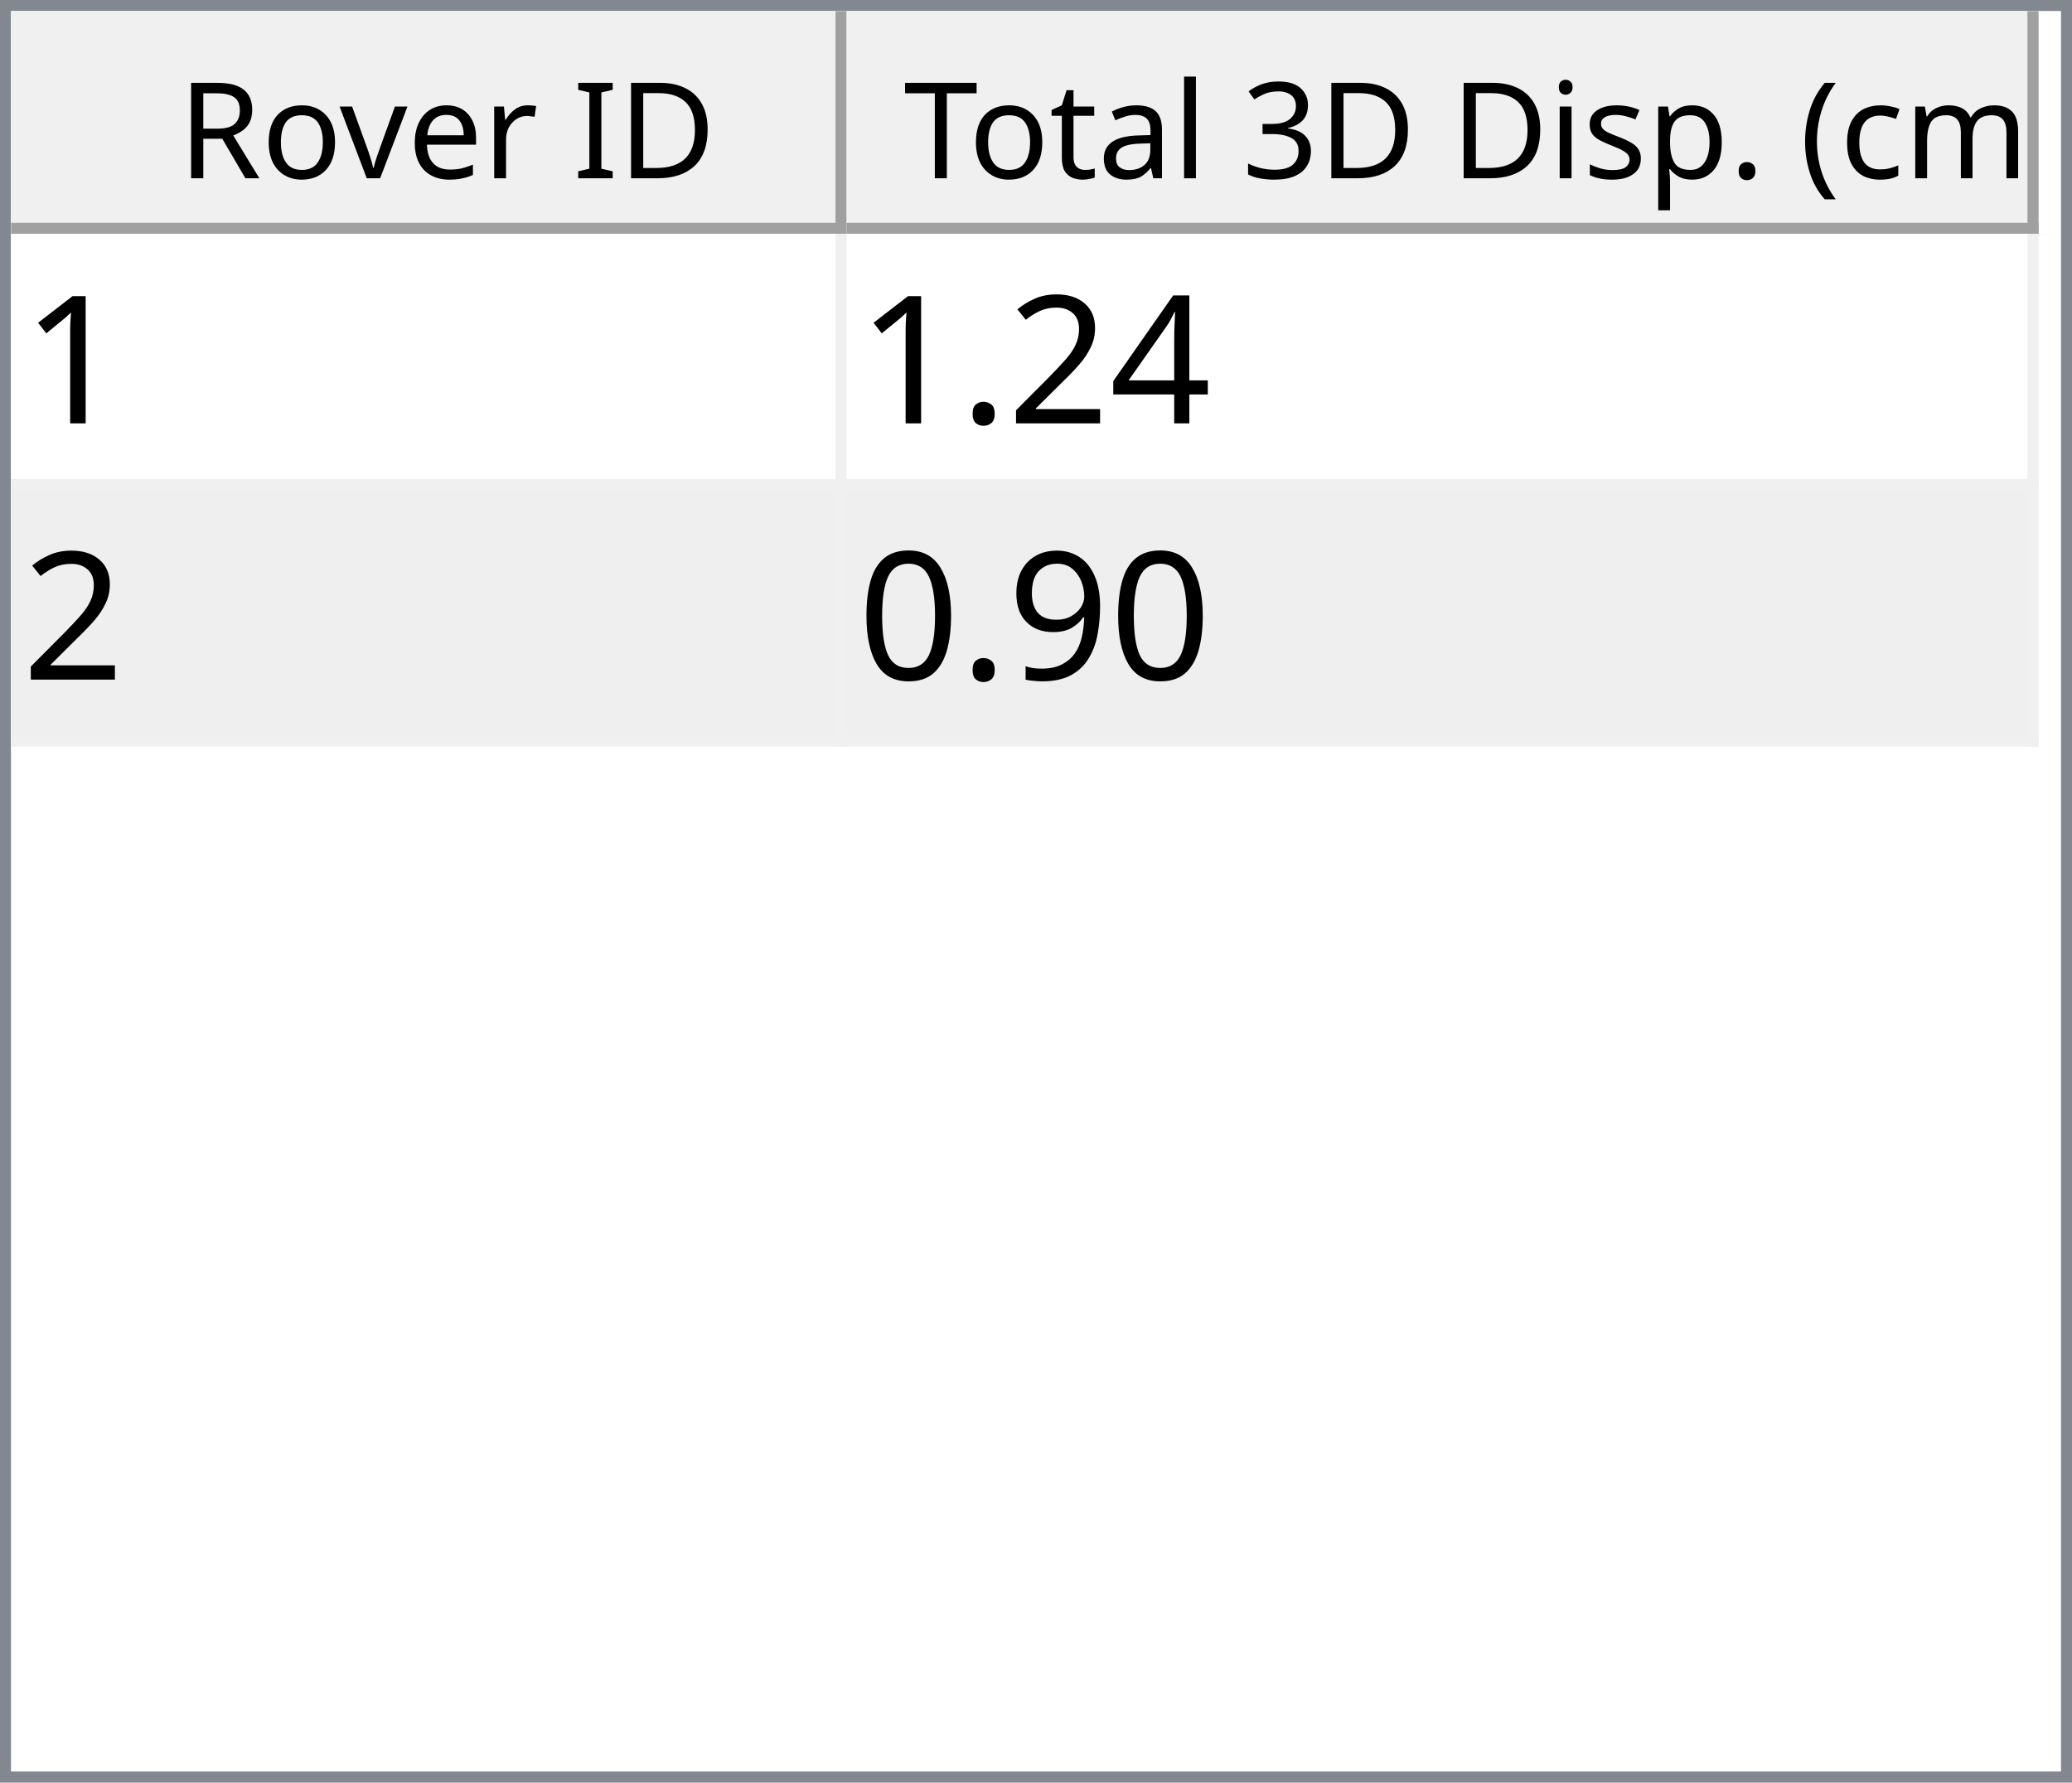
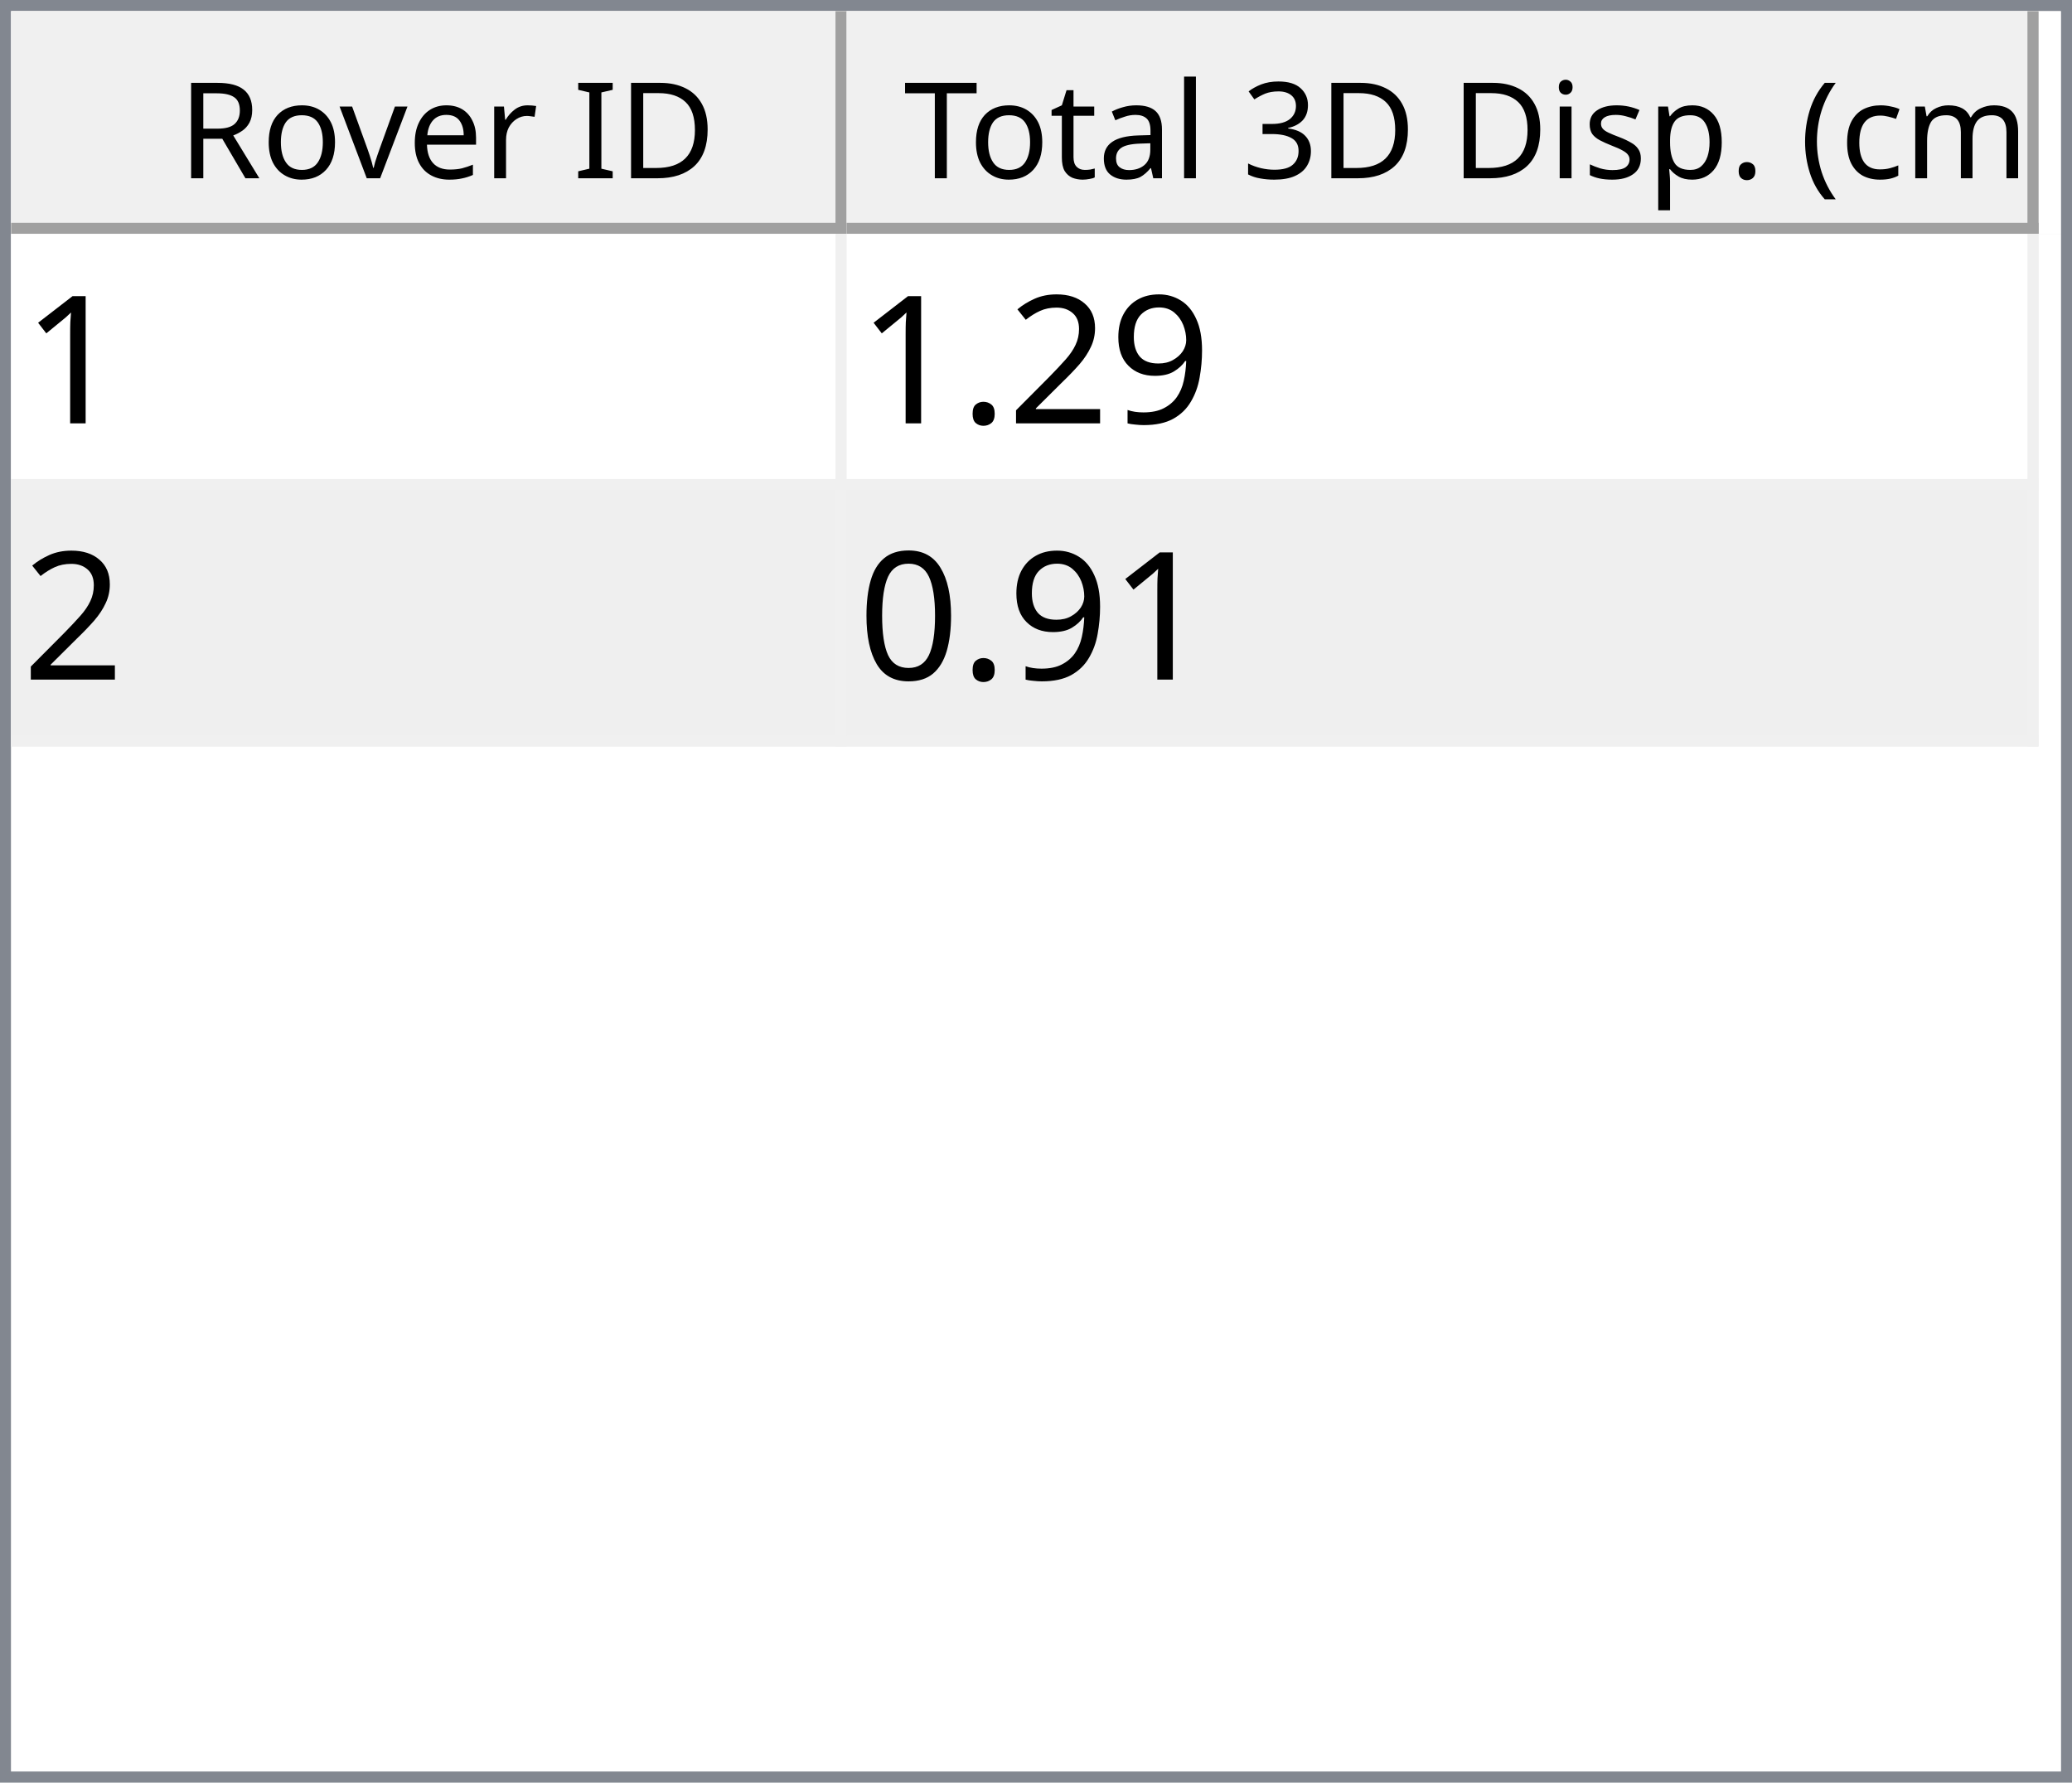
<svg xmlns="http://www.w3.org/2000/svg" style="fill-opacity:1; color-rendering:auto; color-interpolation:auto; text-rendering:auto; stroke:black; stroke-linecap:square; stroke-miterlimit:10; shape-rendering:auto; stroke-opacity:1; fill:black; stroke-dasharray:none; font-weight:normal; stroke-width:1; font-family:'Dialog'; font-style:normal; stroke-linejoin:miter; font-size:12px; stroke-dashoffset:0; image-rendering:auto;" width="186" height="160">
  <defs id="genericDefs" />
  <g>
    <defs id="defs1">
      <clipPath clipPathUnits="userSpaceOnUse" id="clipPath1">
        <path d="M0 0 L186 0 L186 160 L0 160 L0 0 Z" />
      </clipPath>
      <clipPath clipPathUnits="userSpaceOnUse" id="clipPath2">
        <path d="M0 0 L0 160 L186 160 L186 0 Z" />
      </clipPath>
      <clipPath clipPathUnits="userSpaceOnUse" id="clipPath3">
        <path d="M0 0 L0 20 L184 20 L184 0 Z" />
      </clipPath>
      <clipPath clipPathUnits="userSpaceOnUse" id="clipPath4">
        <path d="M0 0 L0 20 L75 20 L75 0 Z" />
      </clipPath>
      <clipPath clipPathUnits="userSpaceOnUse" id="clipPath5">
        <path d="M1 1 L1 19 L74 19 L74 1 Z" />
      </clipPath>
      <clipPath clipPathUnits="userSpaceOnUse" id="clipPath6">
        <path d="M0 0 L0 18 L73 18 L73 0 Z" />
      </clipPath>
      <clipPath clipPathUnits="userSpaceOnUse" id="clipPath7">
        <path d="M-0.5 -0.5 L-0.5 19.5 L74.5 19.5 L74.5 -0.5 Z" />
      </clipPath>
      <clipPath clipPathUnits="userSpaceOnUse" id="clipPath8">
        <path d="M0 0 L0 20 L107 20 L107 0 Z" />
      </clipPath>
      <clipPath clipPathUnits="userSpaceOnUse" id="clipPath9">
        <path d="M1 1 L1 19 L106 19 L106 1 Z" />
      </clipPath>
      <clipPath clipPathUnits="userSpaceOnUse" id="clipPath10">
        <path d="M0 0 L0 18 L105 18 L105 0 Z" />
      </clipPath>
      <clipPath clipPathUnits="userSpaceOnUse" id="clipPath11">
        <path d="M-0.5 -0.5 L-0.5 19.5 L106.5 19.5 L106.5 -0.5 Z" />
      </clipPath>
      <clipPath clipPathUnits="userSpaceOnUse" id="clipPath12">
        <path d="M0 0 L0 138 L184 138 L184 0 Z" />
      </clipPath>
      <clipPath clipPathUnits="userSpaceOnUse" id="clipPath13">
        <path d="M0 0 L0 46 L182 46 L182 0 Z" />
      </clipPath>
      <clipPath clipPathUnits="userSpaceOnUse" id="clipPath14">
        <path d="M-0.5 -0.5 L-0.5 45.5 L181.5 45.5 L181.5 -0.5 Z" />
      </clipPath>
      <clipPath clipPathUnits="userSpaceOnUse" id="clipPath15">
        <path d="M0 0 L0 22 L74 22 L74 0 Z" />
      </clipPath>
      <clipPath clipPathUnits="userSpaceOnUse" id="clipPath16">
        <path d="M0 0 L0 22 L106 22 L106 0 Z" />
      </clipPath>
      <font horiz-adv-x="64.551" id="font1">
        <font-face ascent="107.91" descent="25.098" units-per-em="100" style="font-style:normal; font-family:Segoe UI; font-weight:normal;" />
        <missing-glyph horiz-adv-x="64.551" d="M8.109 0 L8.109 68.266 L56.453 68.266 L56.453 0 L8.109 0 ZM15.328 7.234 L49.219 7.234 L49.219 61.031 L15.328 61.031 L15.328 7.234 Z" />
        <glyph unicode="D" horiz-adv-x="70.117" d="M9.188 0 L9.188 70.016 L28.516 70.016 Q65.531 70.016 65.531 35.891 Q65.531 19.672 55.25 9.836 Q44.969 0 27.734 0 L9.188 0 ZM17.391 62.594 L17.391 7.422 L27.828 7.422 Q41.609 7.422 49.273 14.797 Q56.938 22.172 56.938 35.688 Q56.938 62.594 28.328 62.594 L17.391 62.594 Z" />
        <glyph unicode="I" horiz-adv-x="26.611" d="M17.391 0 L9.188 0 L9.188 70.016 L17.391 70.016 L17.391 0 Z" />
        <glyph unicode=" " horiz-adv-x="27.393" d="" />
        <glyph unicode="r" horiz-adv-x="34.766" d="M34.188 41.891 Q32.078 43.5 28.125 43.5 Q23 43.5 19.555 38.672 Q16.109 33.844 16.109 25.484 L16.109 0 L8.109 0 L8.109 50 L16.109 50 L16.109 39.703 L16.312 39.703 Q18.016 44.969 21.531 47.922 Q25.047 50.875 29.391 50.875 Q32.516 50.875 34.188 50.203 L34.188 41.891 Z" />
        <glyph unicode="e" horiz-adv-x="52.295" d="M48.297 23 L12.984 23 Q13.188 14.656 17.484 10.109 Q21.781 5.562 29.297 5.562 Q37.75 5.562 44.828 11.141 L44.828 3.609 Q38.234 -1.172 27.391 -1.172 Q16.797 -1.172 10.742 5.641 Q4.688 12.453 4.688 24.812 Q4.688 36.469 11.305 43.82 Q17.922 51.172 27.734 51.172 Q37.547 51.172 42.922 44.828 Q48.297 38.484 48.297 27.203 L48.297 23 ZM40.094 29.781 Q40.047 36.719 36.75 40.578 Q33.453 44.438 27.594 44.438 Q21.922 44.438 17.969 40.383 Q14.016 36.328 13.094 29.781 L40.094 29.781 Z" />
        <glyph unicode="v" horiz-adv-x="47.9" d="M47.406 50 L27.484 0 L19.625 0 L0.688 50 L9.469 50 L22.172 13.672 Q23.578 9.672 23.922 6.688 L24.125 6.688 Q24.609 10.453 25.688 13.484 L38.969 50 L47.406 50 Z" />
        <glyph unicode="o" horiz-adv-x="58.594" d="M29 -1.172 Q17.922 -1.172 11.305 5.836 Q4.688 12.844 4.688 24.422 Q4.688 37.016 11.57 44.094 Q18.453 51.172 30.172 51.172 Q41.359 51.172 47.633 44.289 Q53.906 37.406 53.906 25.203 Q53.906 13.234 47.141 6.031 Q40.375 -1.172 29 -1.172 ZM29.594 44.438 Q21.875 44.438 17.383 39.188 Q12.891 33.938 12.891 24.703 Q12.891 15.828 17.43 10.695 Q21.969 5.562 29.594 5.562 Q37.359 5.562 41.531 10.594 Q45.703 15.625 45.703 24.906 Q45.703 34.281 41.531 39.359 Q37.359 44.438 29.594 44.438 Z" />
        <glyph unicode="R" horiz-adv-x="59.814" d="M59.375 0 L49.609 0 L37.891 19.625 Q36.281 22.359 34.766 24.289 Q33.25 26.219 31.664 27.438 Q30.078 28.656 28.25 29.219 Q26.422 29.781 24.125 29.781 L17.391 29.781 L17.391 0 L9.188 0 L9.188 70.016 L30.078 70.016 Q34.672 70.016 38.555 68.867 Q42.438 67.719 45.289 65.375 Q48.141 63.031 49.758 59.547 Q51.375 56.062 51.375 51.375 Q51.375 47.703 50.273 44.656 Q49.172 41.609 47.148 39.211 Q45.125 36.812 42.266 35.133 Q39.406 33.453 35.844 32.516 L35.844 32.328 Q37.594 31.547 38.891 30.547 Q40.188 29.547 41.359 28.18 Q42.531 26.812 43.68 25.078 Q44.828 23.344 46.234 21.047 L59.375 0 ZM17.391 62.594 L17.391 37.203 L28.516 37.203 Q31.594 37.203 34.203 38.133 Q36.812 39.062 38.719 40.797 Q40.625 42.531 41.703 45.047 Q42.781 47.562 42.781 50.688 Q42.781 56.297 39.141 59.445 Q35.5 62.594 28.609 62.594 L17.391 62.594 Z" />
        <glyph unicode=")" horiz-adv-x="30.176" d="M8.297 -15.922 L1.172 -15.922 Q16.406 2.344 16.406 26.812 Q16.406 51.469 1.078 70.016 L8.297 70.016 Q23.531 52.156 23.531 26.703 Q23.531 1.375 8.297 -15.922 Z" />
        <glyph unicode="m" horiz-adv-x="86.133" d="M79.109 0 L71.094 0 L71.094 28.719 Q71.094 37.016 68.531 40.727 Q65.969 44.438 59.906 44.438 Q54.781 44.438 51.195 39.75 Q47.609 35.062 47.609 28.516 L47.609 0 L39.594 0 L39.594 29.688 Q39.594 44.438 28.219 44.438 Q22.953 44.438 19.531 40.016 Q16.109 35.594 16.109 28.516 L16.109 0 L8.109 0 L8.109 50 L16.109 50 L16.109 42.094 L16.312 42.094 Q21.625 51.172 31.844 51.172 Q36.969 51.172 40.773 48.312 Q44.578 45.453 46 40.828 Q51.562 51.172 62.594 51.172 Q79.109 51.172 79.109 30.812 L79.109 0 Z" />
        <glyph unicode="c" horiz-adv-x="46.191" d="M42.188 2.297 Q36.422 -1.172 28.516 -1.172 Q17.828 -1.172 11.258 5.789 Q4.688 12.75 4.688 23.828 Q4.688 36.188 11.766 43.68 Q18.844 51.172 30.672 51.172 Q37.25 51.172 42.281 48.734 L42.281 40.531 Q36.719 44.438 30.375 44.438 Q22.703 44.438 17.797 38.945 Q12.891 33.453 12.891 24.516 Q12.891 15.719 17.508 10.641 Q22.125 5.562 29.891 5.562 Q36.422 5.562 42.188 9.906 L42.188 2.297 Z" />
        <glyph unicode="(" horiz-adv-x="30.176" d="M29.109 -15.922 L21.969 -15.922 Q6.844 1.375 6.844 26.703 Q6.844 52.156 21.969 70.016 L29.203 70.016 Q13.875 51.469 13.875 26.812 Q13.875 2.344 29.109 -15.922 Z" />
        <glyph unicode="." horiz-adv-x="21.68" d="M10.891 -1.078 Q8.641 -1.078 7.055 0.539 Q5.469 2.156 5.469 4.391 Q5.469 6.641 7.055 8.273 Q8.641 9.906 10.891 9.906 Q13.188 9.906 14.797 8.273 Q16.406 6.641 16.406 4.391 Q16.406 2.156 14.797 0.539 Q13.188 -1.078 10.891 -1.078 Z" />
        <glyph unicode="p" horiz-adv-x="58.789" d="M16.312 7.234 L16.109 7.234 L16.109 -23 L8.109 -23 L8.109 50 L16.109 50 L16.109 41.219 L16.312 41.219 Q22.219 51.172 33.594 51.172 Q43.266 51.172 48.688 44.461 Q54.109 37.75 54.109 26.469 Q54.109 13.922 48 6.375 Q41.891 -1.172 31.297 -1.172 Q21.578 -1.172 16.312 7.234 ZM16.109 27.391 L16.109 20.406 Q16.109 14.203 20.141 9.883 Q24.172 5.562 30.375 5.562 Q37.641 5.562 41.773 11.133 Q45.906 16.703 45.906 26.609 Q45.906 34.969 42.047 39.703 Q38.188 44.438 31.594 44.438 Q24.609 44.438 20.359 39.578 Q16.109 34.719 16.109 27.391 Z" />
        <glyph unicode="s" horiz-adv-x="42.432" d="M5.078 1.812 L5.078 10.406 Q11.625 5.562 19.484 5.562 Q30.031 5.562 30.031 12.594 Q30.031 14.594 29.125 15.992 Q28.219 17.391 26.68 18.461 Q25.141 19.531 23.07 20.383 Q21 21.234 18.609 22.172 Q15.281 23.484 12.766 24.828 Q10.25 26.172 8.57 27.859 Q6.891 29.547 6.031 31.695 Q5.172 33.844 5.172 36.719 Q5.172 40.234 6.789 42.945 Q8.406 45.656 11.086 47.484 Q13.766 49.312 17.211 50.242 Q20.656 51.172 24.312 51.172 Q30.812 51.172 35.938 48.922 L35.938 40.828 Q30.422 44.438 23.25 44.438 Q21 44.438 19.195 43.922 Q17.391 43.406 16.094 42.477 Q14.797 41.547 14.086 40.258 Q13.375 38.969 13.375 37.406 Q13.375 35.453 14.086 34.133 Q14.797 32.812 16.164 31.789 Q17.531 30.766 19.484 29.938 Q21.438 29.109 23.922 28.125 Q27.25 26.859 29.883 25.516 Q32.516 24.172 34.375 22.484 Q36.234 20.797 37.234 18.602 Q38.234 16.406 38.234 13.375 Q38.234 9.672 36.602 6.938 Q34.969 4.203 32.234 2.398 Q29.5 0.594 25.93 -0.289 Q22.359 -1.172 18.453 -1.172 Q10.75 -1.172 5.078 1.812 Z" />
        <glyph unicode="i" horiz-adv-x="24.219" d="M12.203 62.703 Q10.062 62.703 8.547 64.164 Q7.031 65.625 7.031 67.875 Q7.031 70.125 8.547 71.609 Q10.062 73.094 12.203 73.094 Q14.406 73.094 15.945 71.609 Q17.484 70.125 17.484 67.875 Q17.484 65.719 15.945 64.211 Q14.406 62.703 12.203 62.703 ZM16.109 0 L8.109 0 L8.109 50 L16.109 50 L16.109 0 Z" />
        <glyph unicode="3" horiz-adv-x="53.906" d="M46.531 19.828 Q46.531 15.094 44.75 11.211 Q42.969 7.328 39.719 4.57 Q36.469 1.812 31.93 0.297 Q27.391 -1.219 21.922 -1.219 Q11.922 -1.219 6 2.594 L6 11.188 Q13.094 5.609 22.219 5.609 Q25.875 5.609 28.828 6.539 Q31.781 7.469 33.906 9.227 Q36.031 10.984 37.18 13.477 Q38.328 15.969 38.328 19.094 Q38.328 32.812 18.797 32.812 L12.984 32.812 L12.984 39.594 L18.5 39.594 Q35.797 39.594 35.797 52.484 Q35.797 64.406 22.609 64.406 Q15.188 64.406 8.688 59.422 L8.688 67.188 Q15.375 71.188 24.609 71.188 Q29 71.188 32.57 69.969 Q36.141 68.75 38.68 66.555 Q41.219 64.359 42.609 61.281 Q44 58.203 44 54.5 Q44 40.672 30.031 36.719 L30.031 36.531 Q33.594 36.141 36.625 34.797 Q39.656 33.453 41.852 31.305 Q44.047 29.156 45.289 26.25 Q46.531 23.344 46.531 19.828 Z" />
        <glyph unicode="l" horiz-adv-x="24.219" d="M16.109 0 L8.109 0 L8.109 74.031 L16.109 74.031 L16.109 0 Z" />
        <glyph unicode="a" horiz-adv-x="50.879" d="M43.891 0 L35.891 0 L35.891 7.812 L35.688 7.812 Q30.469 -1.172 20.312 -1.172 Q12.844 -1.172 8.617 2.781 Q4.391 6.734 4.391 13.281 Q4.391 27.297 20.906 29.594 L35.891 31.688 Q35.891 44.438 25.594 44.438 Q16.547 44.438 9.281 38.281 L9.281 46.484 Q16.656 51.172 26.266 51.172 Q43.891 51.172 43.891 32.516 L43.891 0 ZM35.891 25.297 L23.828 23.641 Q18.266 22.859 15.43 20.875 Q12.594 18.891 12.594 13.875 Q12.594 10.203 15.211 7.883 Q17.828 5.562 22.172 5.562 Q28.125 5.562 32.008 9.742 Q35.891 13.922 35.891 20.312 L35.891 25.297 Z" />
        <glyph unicode="t" horiz-adv-x="33.887" d="M31.297 0.484 Q28.469 -1.078 23.828 -1.078 Q10.688 -1.078 10.688 13.578 L10.688 43.172 L2.094 43.172 L2.094 50 L10.688 50 L10.688 62.203 L18.703 64.797 L18.703 50 L31.297 50 L31.297 43.172 L18.703 43.172 L18.703 14.984 Q18.703 9.969 20.414 7.82 Q22.125 5.672 26.078 5.672 Q29.109 5.672 31.297 7.328 L31.297 0.484 Z" />
        <glyph unicode="T" horiz-adv-x="52.393" d="M50.594 62.594 L30.375 62.594 L30.375 0 L22.172 0 L22.172 62.594 L2 62.594 L2 70.016 L50.594 70.016 L50.594 62.594 Z" />
      </font>
      <font horiz-adv-x="75.0" id="font2">
        <font-face ascent="100.537" descent="21.973" units-per-em="100" style="font-style:normal; font-family:sans-serif; font-weight:normal;" />
        <missing-glyph horiz-adv-x="75.0" d="M12.5 0 L12.5 62.5 L62.5 62.5 L62.5 0 L12.5 0 ZM14.062 1.562 L60.938 1.562 L60.938 60.938 L14.062 60.938 L14.062 1.562 Z" />
        <glyph unicode="1" horiz-adv-x="55.615" d="M37.25 0 L28.469 0 L28.469 56 Q25.297 52.984 20.141 49.953 Q14.984 46.922 10.891 45.406 L10.891 53.906 Q18.266 57.375 23.781 62.305 Q29.297 67.234 31.594 71.875 L37.25 71.875 L37.25 0 Z" />
-         <glyph unicode="4" horiz-adv-x="55.615" d="M32.328 0 L32.328 17.141 L1.266 17.141 L1.266 25.203 L33.938 71.578 L41.109 71.578 L41.109 25.203 L50.781 25.203 L50.781 17.141 L41.109 17.141 L41.109 0 L32.328 0 ZM32.328 25.203 L32.328 57.469 L9.906 25.203 L32.328 25.203 Z" />
+         <glyph unicode="9" horiz-adv-x="55.615" d="M5.469 16.547 L13.922 17.328 Q14.984 11.375 18.016 8.688 Q21.047 6 25.781 6 Q29.828 6 32.883 7.859 Q35.938 9.719 37.891 12.82 Q39.844 15.922 41.164 21.195 Q42.484 26.469 42.484 31.938 Q42.484 32.516 42.438 33.688 Q39.797 29.5 35.234 26.883 Q30.672 24.266 25.344 24.266 Q16.453 24.266 10.305 30.711 Q4.156 37.156 4.156 47.703 Q4.156 58.594 10.578 65.234 Q17 71.875 26.656 71.875 Q33.641 71.875 39.43 68.117 Q45.219 64.359 48.219 57.398 Q51.219 50.438 51.219 37.25 Q51.219 23.531 48.242 15.406 Q45.266 7.281 39.383 3.031 Q33.5 -1.219 25.594 -1.219 Q17.188 -1.219 11.867 3.445 Q6.547 8.109 5.469 16.547 ZM41.453 48.141 Q41.453 55.719 37.43 60.156 Q33.406 64.594 27.734 64.594 Q21.875 64.594 17.531 59.812 Q13.188 55.031 13.188 47.406 Q13.188 40.578 17.312 36.305 Q21.438 32.031 27.484 32.031 Q33.594 32.031 37.523 36.305 Q41.453 40.578 41.453 48.141 Z" />
        <glyph unicode="2" horiz-adv-x="55.615" d="M50.344 8.453 L50.344 0 L3.031 0 Q2.938 3.172 4.047 6.109 Q5.859 10.938 9.836 15.625 Q13.812 20.312 21.344 26.469 Q33.016 36.031 37.117 41.625 Q41.219 47.219 41.219 52.203 Q41.219 57.422 37.477 61.008 Q33.734 64.594 27.734 64.594 Q21.391 64.594 17.578 60.789 Q13.766 56.984 13.719 50.25 L4.688 51.172 Q5.609 61.281 11.664 66.578 Q17.719 71.875 27.938 71.875 Q38.234 71.875 44.242 66.164 Q50.25 60.453 50.25 52 Q50.25 47.703 48.492 43.555 Q46.734 39.406 42.656 34.812 Q38.578 30.219 29.109 22.219 Q21.188 15.578 18.945 13.211 Q16.703 10.844 15.234 8.453 L50.344 8.453 Z" />
        <glyph unicode="." horiz-adv-x="27.783" d="M9.078 0 L9.078 10.016 L19.094 10.016 L19.094 0 L9.078 0 Z" />
-         <glyph unicode="9" horiz-adv-x="55.615" d="M5.469 16.547 L13.922 17.328 Q14.984 11.375 18.016 8.688 Q21.047 6 25.781 6 Q29.828 6 32.883 7.859 Q35.938 9.719 37.891 12.82 Q39.844 15.922 41.164 21.195 Q42.484 26.469 42.484 31.938 Q42.484 32.516 42.438 33.688 Q39.797 29.5 35.234 26.883 Q30.672 24.266 25.344 24.266 Q16.453 24.266 10.305 30.711 Q4.156 37.156 4.156 47.703 Q4.156 58.594 10.578 65.234 Q17 71.875 26.656 71.875 Q33.641 71.875 39.43 68.117 Q45.219 64.359 48.219 57.398 Q51.219 50.438 51.219 37.25 Q51.219 23.531 48.242 15.406 Q45.266 7.281 39.383 3.031 Q33.5 -1.219 25.594 -1.219 Q17.188 -1.219 11.867 3.445 Q6.547 8.109 5.469 16.547 ZM41.453 48.141 Q41.453 55.719 37.43 60.156 Q33.406 64.594 27.734 64.594 Q21.875 64.594 17.531 59.812 Q13.188 55.031 13.188 47.406 Q13.188 40.578 17.312 36.305 Q21.438 32.031 27.484 32.031 Q33.594 32.031 37.523 36.305 Q41.453 40.578 41.453 48.141 Z" />
        <glyph unicode="0" horiz-adv-x="55.615" d="M4.156 35.297 Q4.156 48 6.766 55.742 Q9.375 63.484 14.523 67.68 Q19.672 71.875 27.484 71.875 Q33.25 71.875 37.594 69.555 Q41.938 67.234 44.773 62.867 Q47.609 58.5 49.219 52.227 Q50.828 45.953 50.828 35.297 Q50.828 22.703 48.242 14.969 Q45.656 7.234 40.508 3.008 Q35.359 -1.219 27.484 -1.219 Q17.141 -1.219 11.234 6.203 Q4.156 15.141 4.156 35.297 ZM13.188 35.297 Q13.188 17.672 17.312 11.836 Q21.438 6 27.484 6 Q33.547 6 37.672 11.859 Q41.797 17.719 41.797 35.297 Q41.797 52.984 37.672 58.789 Q33.547 64.594 27.391 64.594 Q21.344 64.594 17.719 59.469 Q13.188 52.938 13.188 35.297 Z" />
      </font>
    </defs>
    <g style="fill:white; stroke:white;">
      <rect x="0" y="0" width="186" style="clip-path:url(#clipPath1); stroke:none;" height="160" />
    </g>
    <g style="fill:white; text-rendering:optimizeSpeed; color-rendering:optimizeSpeed; image-rendering:optimizeSpeed; shape-rendering:crispEdges; stroke:white; color-interpolation:sRGB;">
      <rect x="0" width="186" height="160" y="0" style="stroke:none;" />
      <path style="stroke:none;" d="M0 160 L186 160 L186 0 L0 0 Z" />
    </g>
    <g style="fill:rgb(240,240,240); font-family:'Segoe UI'; stroke:rgb(240,240,240);">
      <rect x="0" y="0" width="186" style="clip-path:url(#clipPath2); stroke:none;" height="160" />
    </g>
    <g style="fill:rgb(130,135,144); font-family:'Segoe UI'; stroke:rgb(130,135,144);">
      <path d="M0 0 L186 0 L186 160 L0 160 L0 0 ZM1 1 L185 1 L185 159 L1 159 L1 1 Z" style="fill-rule:evenodd; clip-path:url(#clipPath2); stroke:none;" />
    </g>
    <g style="fill:white; font-family:'Segoe UI'; stroke:white;" transform="translate(1,1)">
      <rect x="0" y="0" width="184" style="clip-path:url(#clipPath3); stroke:none;" height="20" />
    </g>
    <g style="fill:rgb(240,240,240); font-family:'Segoe UI'; stroke:rgb(240,240,240);" transform="translate(1,1)">
      <rect x="0" y="0" width="75" style="clip-path:url(#clipPath4); stroke:none;" height="20" />
    </g>
    <g style="font-family:'Segoe UI';" transform="translate(2,2)">
      <text x="14" xml:space="preserve" y="14" style="clip-path:url(#clipPath6); stroke:none;">Rover ID</text>
    </g>
    <g style="fill:rgb(160,160,160); font-family:'Segoe UI'; stroke:rgb(160,160,160); stroke-linejoin:bevel;" transform="translate(1.5,1.5)">
      <line x1="74" x2="74" y1="0" style="fill:none; clip-path:url(#clipPath7);" y2="19" />
    </g>
    <g style="fill:rgb(160,160,160); font-family:'Segoe UI'; stroke:rgb(160,160,160); stroke-linejoin:bevel;" transform="matrix(1,0,0,1,1,1) translate(0.5,0.5)">
      <line x1="0" x2="74" y1="19" style="fill:none; clip-path:url(#clipPath7);" y2="19" />
    </g>
    <g style="fill:rgb(240,240,240); font-family:'Segoe UI'; stroke:rgb(240,240,240);" transform="translate(76,1)">
      <rect x="0" y="0" width="107" style="clip-path:url(#clipPath8); stroke:none;" height="20" />
    </g>
    <g style="font-family:'Segoe UI';" transform="translate(77,2)">
      <text x="1" xml:space="preserve" y="14" style="clip-path:url(#clipPath10); stroke:none;"> Total 3D Disp. (cm)</text>
    </g>
    <g style="fill:rgb(160,160,160); font-family:'Segoe UI'; stroke:rgb(160,160,160); stroke-linejoin:bevel;" transform="translate(76.5,1.5)">
      <line x1="106" x2="106" y1="0" style="fill:none; clip-path:url(#clipPath11);" y2="19" />
    </g>
    <g style="fill:rgb(160,160,160); font-family:'Segoe UI'; stroke:rgb(160,160,160); stroke-linejoin:bevel;" transform="matrix(1,0,0,1,76,1) translate(0.5,0.5)">
      <line x1="0" x2="106" y1="19" style="fill:none; clip-path:url(#clipPath11);" y2="19" />
    </g>
    <g style="fill:white; font-family:'Segoe UI'; stroke:white;" transform="translate(1,21)">
      <rect x="0" y="0" width="184" style="clip-path:url(#clipPath12); stroke:none;" height="138" />
    </g>
    <g style="fill:rgb(240,240,240); font-size:16px; font-family:sans-serif; stroke:rgb(240,240,240);" transform="translate(1,21)">
      <rect x="0" y="0" width="182" style="clip-path:url(#clipPath13); stroke:none;" height="46" />
      <line transform="translate(0.5,0.5)" x1="0" x2="181" y1="22" style="clip-path:url(#clipPath14); fill:none; stroke-linejoin:bevel;" y2="22" />
    </g>
    <g transform="matrix(1,0,0,1,1,21) translate(0.5,0.5)" style="fill:rgb(240,240,240); font-size:16px; font-family:sans-serif; stroke:rgb(240,240,240); stroke-linejoin:bevel;">
      <line x1="0" x2="181" y1="45" style="fill:none; clip-path:url(#clipPath14);" y2="45" />
    </g>
    <g transform="matrix(1,0,0,1,1,21) translate(0.5,0.5)" style="fill:rgb(240,240,240); font-size:16px; font-family:sans-serif; stroke:rgb(240,240,240); stroke-linejoin:bevel;">
      <line x1="74" x2="74" y1="0" style="fill:none; clip-path:url(#clipPath14);" y2="45" />
    </g>
    <g transform="matrix(1,0,0,1,1,21) translate(0.5,0.5)" style="fill:rgb(240,240,240); font-size:16px; font-family:sans-serif; stroke:rgb(240,240,240); stroke-linejoin:bevel;">
      <line x1="181" x2="181" y1="0" style="fill:none; clip-path:url(#clipPath14);" y2="45" />
    </g>
    <g style="fill:white; font-size:16px; font-family:sans-serif; stroke:white;" transform="matrix(1,0,0,1,1,21)">
      <rect x="0" y="0" width="74" style="clip-path:url(#clipPath15); stroke:none;" height="22" />
      <text x="1" y="17" style="fill:black; clip-path:url(#clipPath15); stroke:none;" xml:space="preserve">1</text>
    </g>
    <g style="fill:white; font-size:16px; font-family:sans-serif; stroke:white;" transform="matrix(1,0,0,1,1,21) translate(75,0)">
      <rect x="0" y="0" width="106" style="clip-path:url(#clipPath16); stroke:none;" height="22" />
-       <text x="1" y="17" style="fill:black; clip-path:url(#clipPath16); stroke:none;" xml:space="preserve">1.24</text>
+       <text x="1" y="17" style="fill:black; clip-path:url(#clipPath16); stroke:none;" xml:space="preserve">1.29</text>
    </g>
    <g style="fill:rgb(239,239,239); font-size:16px; font-family:sans-serif; stroke:rgb(239,239,239);" transform="matrix(1,0,0,1,1,21) translate(0,23)">
      <rect x="0" y="0" width="74" style="clip-path:url(#clipPath15); stroke:none;" height="22" />
      <text x="1" y="17" style="fill:black; clip-path:url(#clipPath15); stroke:none;" xml:space="preserve">2</text>
    </g>
    <g style="fill:rgb(239,239,239); font-size:16px; font-family:sans-serif; stroke:rgb(239,239,239);" transform="matrix(1,0,0,1,1,21) translate(75,23)">
      <rect x="0" y="0" width="106" style="clip-path:url(#clipPath16); stroke:none;" height="22" />
-       <text x="1" y="17" style="fill:black; clip-path:url(#clipPath16); stroke:none;" xml:space="preserve">0.90</text>
+       <text x="1" y="17" style="fill:black; clip-path:url(#clipPath16); stroke:none;" xml:space="preserve">0.91</text>
    </g>
  </g>
</svg>
